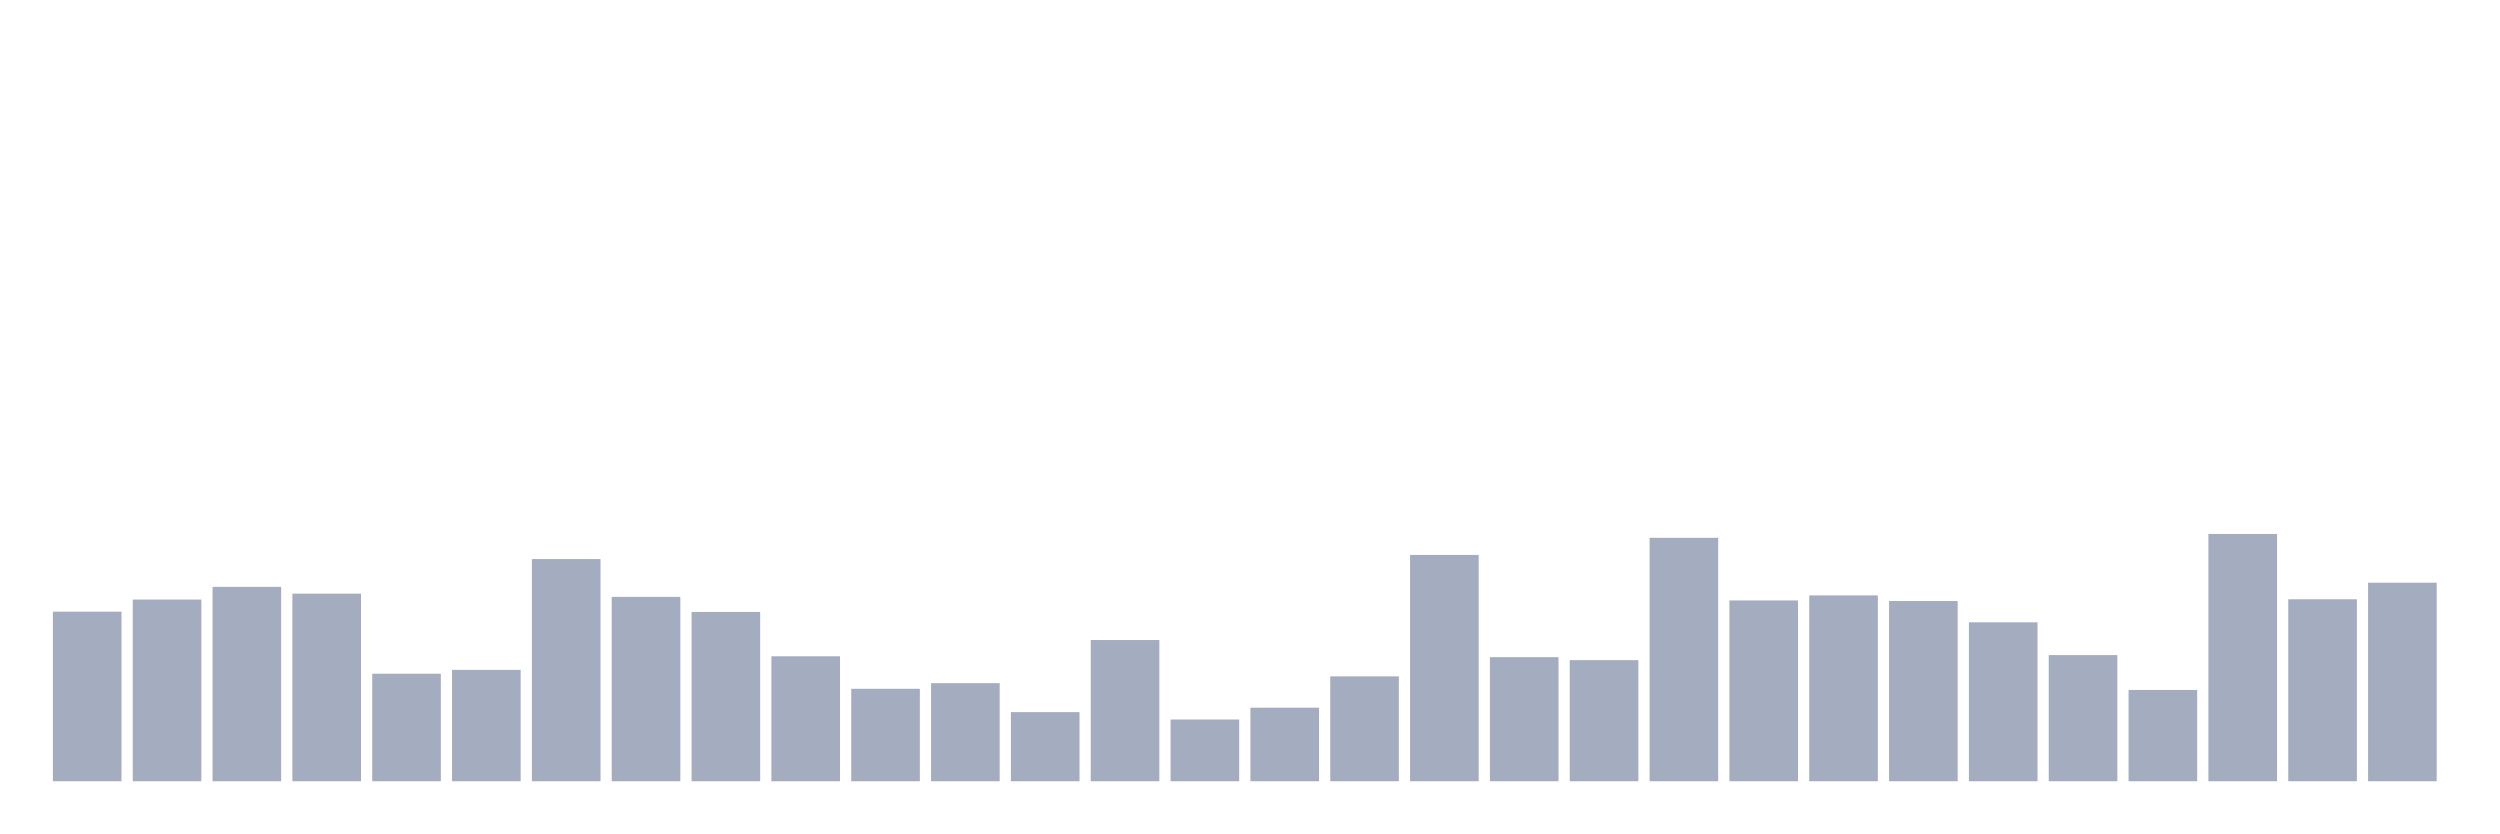
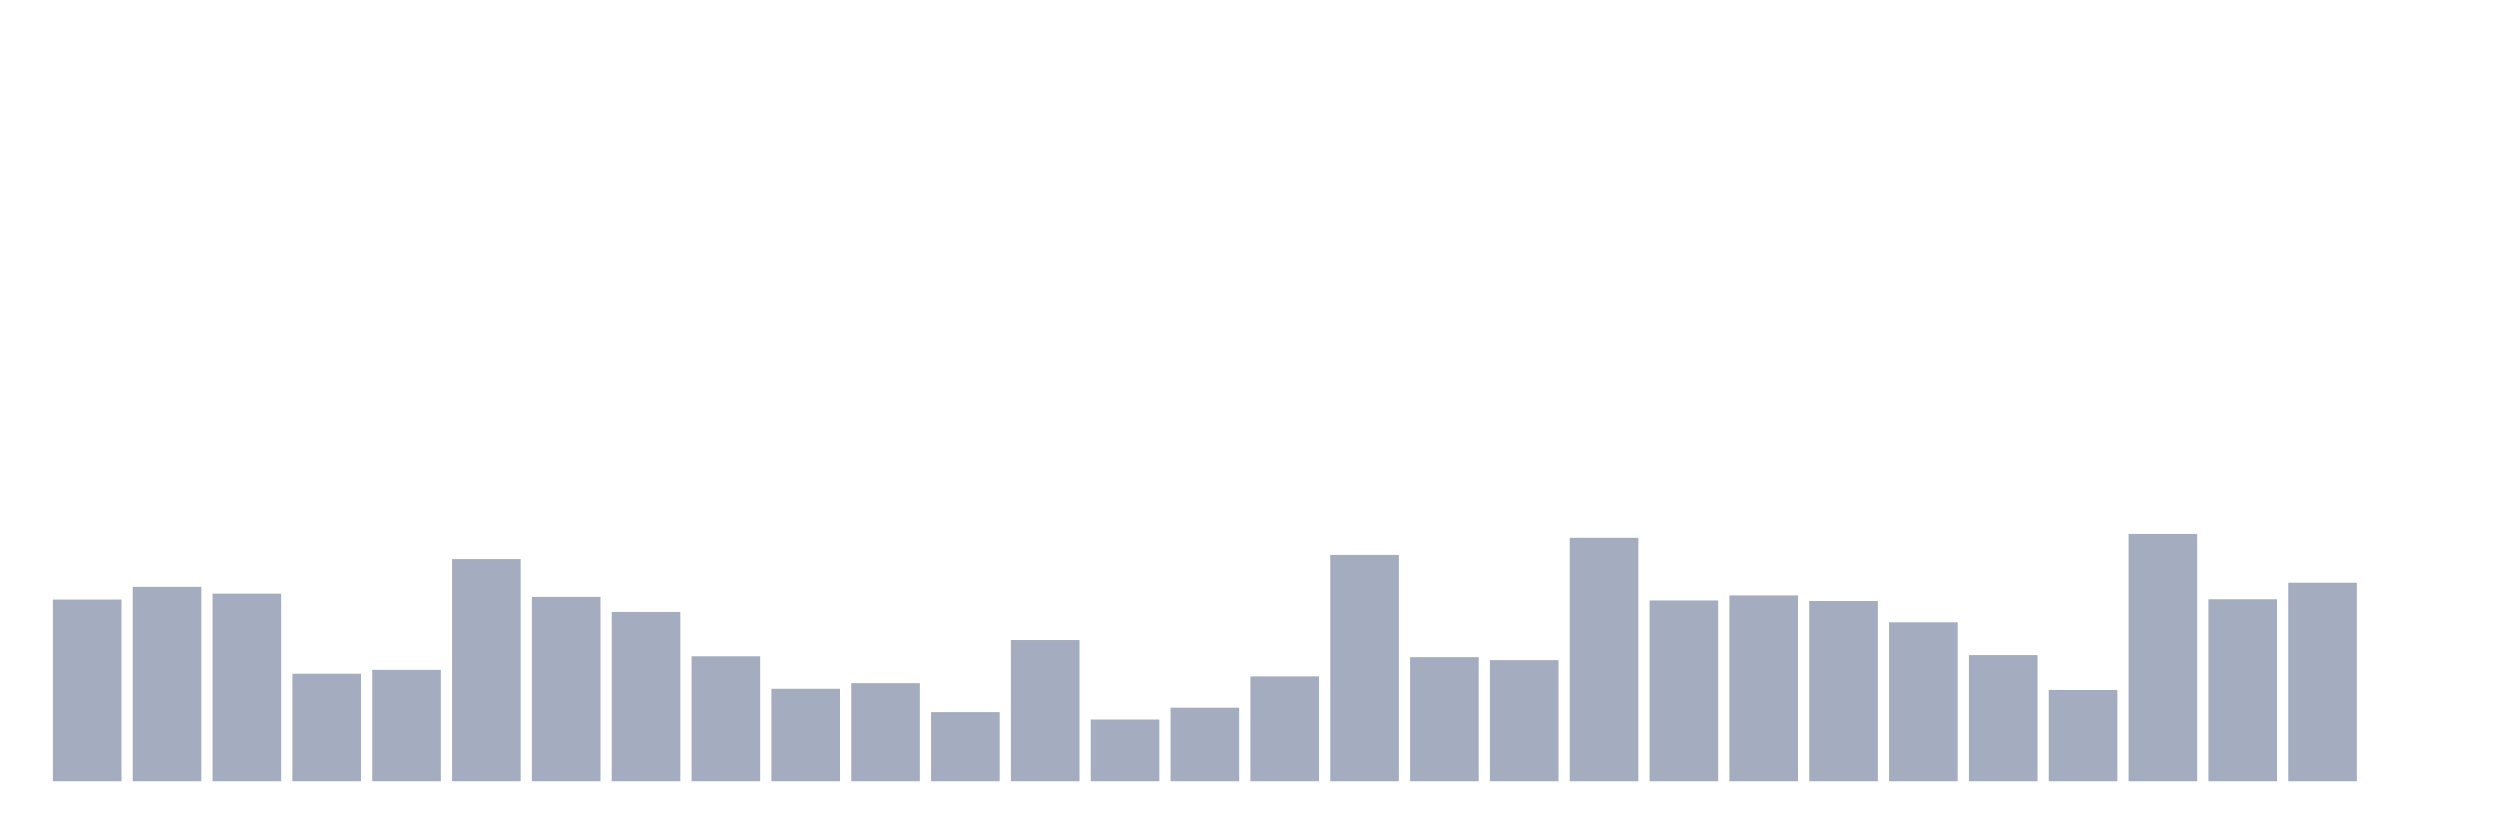
<svg xmlns="http://www.w3.org/2000/svg" viewBox="0 0 480 160">
  <g transform="translate(10,10)">
-     <rect class="bar" x="0.153" width="13.175" y="107.439" height="32.561" fill="rgb(164,173,192)" />
-     <rect class="bar" x="15.482" width="13.175" y="105.113" height="34.887" fill="rgb(164,173,192)" />
-     <rect class="bar" x="30.81" width="13.175" y="102.674" height="37.326" fill="rgb(164,173,192)" />
-     <rect class="bar" x="46.138" width="13.175" y="103.979" height="36.021" fill="rgb(164,173,192)" />
-     <rect class="bar" x="61.466" width="13.175" y="119.352" height="20.648" fill="rgb(164,173,192)" />
-     <rect class="bar" x="76.794" width="13.175" y="118.614" height="21.386" fill="rgb(164,173,192)" />
-     <rect class="bar" x="92.123" width="13.175" y="97.342" height="42.658" fill="rgb(164,173,192)" />
-     <rect class="bar" x="107.451" width="13.175" y="104.603" height="35.397" fill="rgb(164,173,192)" />
-     <rect class="bar" x="122.779" width="13.175" y="107.496" height="32.504" fill="rgb(164,173,192)" />
-     <rect class="bar" x="138.107" width="13.175" y="116.005" height="23.995" fill="rgb(164,173,192)" />
-     <rect class="bar" x="153.436" width="13.175" y="122.245" height="17.755" fill="rgb(164,173,192)" />
-     <rect class="bar" x="168.764" width="13.175" y="121.167" height="18.833" fill="rgb(164,173,192)" />
-     <rect class="bar" x="184.092" width="13.175" y="126.726" height="13.274" fill="rgb(164,173,192)" />
-     <rect class="bar" x="199.42" width="13.175" y="112.885" height="27.115" fill="rgb(164,173,192)" />
-     <rect class="bar" x="214.748" width="13.175" y="128.144" height="11.856" fill="rgb(164,173,192)" />
-     <rect class="bar" x="230.077" width="13.175" y="125.875" height="14.125" fill="rgb(164,173,192)" />
-     <rect class="bar" x="245.405" width="13.175" y="119.862" height="20.138" fill="rgb(164,173,192)" />
-     <rect class="bar" x="260.733" width="13.175" y="96.548" height="43.452" fill="rgb(164,173,192)" />
-     <rect class="bar" x="276.061" width="13.175" y="116.175" height="23.825" fill="rgb(164,173,192)" />
-     <rect class="bar" x="291.39" width="13.175" y="116.742" height="23.258" fill="rgb(164,173,192)" />
-     <rect class="bar" x="306.718" width="13.175" y="93.258" height="46.742" fill="rgb(164,173,192)" />
-     <rect class="bar" x="322.046" width="13.175" y="105.284" height="34.716" fill="rgb(164,173,192)" />
-     <rect class="bar" x="337.374" width="13.175" y="104.319" height="35.681" fill="rgb(164,173,192)" />
-     <rect class="bar" x="352.702" width="13.175" y="105.397" height="34.603" fill="rgb(164,173,192)" />
-     <rect class="bar" x="368.031" width="13.175" y="109.481" height="30.519" fill="rgb(164,173,192)" />
-     <rect class="bar" x="383.359" width="13.175" y="115.778" height="24.222" fill="rgb(164,173,192)" />
-     <rect class="bar" x="398.687" width="13.175" y="122.472" height="17.528" fill="rgb(164,173,192)" />
-     <rect class="bar" x="414.015" width="13.175" y="92.52" height="47.48" fill="rgb(164,173,192)" />
-     <rect class="bar" x="429.344" width="13.175" y="105.057" height="34.943" fill="rgb(164,173,192)" />
-     <rect class="bar" x="444.672" width="13.175" y="101.88" height="38.12" fill="rgb(164,173,192)" />
+     <rect class="bar" x="0.153" width="13.175" y="105.113" height="34.887" fill="rgb(164,173,192)" />
+     <rect class="bar" x="15.482" width="13.175" y="102.674" height="37.326" fill="rgb(164,173,192)" />
+     <rect class="bar" x="30.81" width="13.175" y="103.979" height="36.021" fill="rgb(164,173,192)" />
+     <rect class="bar" x="46.138" width="13.175" y="119.352" height="20.648" fill="rgb(164,173,192)" />
+     <rect class="bar" x="61.466" width="13.175" y="118.614" height="21.386" fill="rgb(164,173,192)" />
+     <rect class="bar" x="76.794" width="13.175" y="97.342" height="42.658" fill="rgb(164,173,192)" />
+     <rect class="bar" x="92.123" width="13.175" y="104.603" height="35.397" fill="rgb(164,173,192)" />
+     <rect class="bar" x="107.451" width="13.175" y="107.496" height="32.504" fill="rgb(164,173,192)" />
+     <rect class="bar" x="122.779" width="13.175" y="116.005" height="23.995" fill="rgb(164,173,192)" />
+     <rect class="bar" x="138.107" width="13.175" y="122.245" height="17.755" fill="rgb(164,173,192)" />
+     <rect class="bar" x="153.436" width="13.175" y="121.167" height="18.833" fill="rgb(164,173,192)" />
+     <rect class="bar" x="168.764" width="13.175" y="126.726" height="13.274" fill="rgb(164,173,192)" />
+     <rect class="bar" x="184.092" width="13.175" y="112.885" height="27.115" fill="rgb(164,173,192)" />
+     <rect class="bar" x="199.42" width="13.175" y="128.144" height="11.856" fill="rgb(164,173,192)" />
+     <rect class="bar" x="214.748" width="13.175" y="125.875" height="14.125" fill="rgb(164,173,192)" />
+     <rect class="bar" x="230.077" width="13.175" y="119.862" height="20.138" fill="rgb(164,173,192)" />
+     <rect class="bar" x="245.405" width="13.175" y="96.548" height="43.452" fill="rgb(164,173,192)" />
+     <rect class="bar" x="260.733" width="13.175" y="116.175" height="23.825" fill="rgb(164,173,192)" />
+     <rect class="bar" x="276.061" width="13.175" y="116.742" height="23.258" fill="rgb(164,173,192)" />
+     <rect class="bar" x="291.39" width="13.175" y="93.258" height="46.742" fill="rgb(164,173,192)" />
+     <rect class="bar" x="306.718" width="13.175" y="105.284" height="34.716" fill="rgb(164,173,192)" />
+     <rect class="bar" x="322.046" width="13.175" y="104.319" height="35.681" fill="rgb(164,173,192)" />
+     <rect class="bar" x="337.374" width="13.175" y="105.397" height="34.603" fill="rgb(164,173,192)" />
+     <rect class="bar" x="352.702" width="13.175" y="109.481" height="30.519" fill="rgb(164,173,192)" />
+     <rect class="bar" x="368.031" width="13.175" y="115.778" height="24.222" fill="rgb(164,173,192)" />
+     <rect class="bar" x="383.359" width="13.175" y="122.472" height="17.528" fill="rgb(164,173,192)" />
+     <rect class="bar" x="398.687" width="13.175" y="92.52" height="47.48" fill="rgb(164,173,192)" />
+     <rect class="bar" x="414.015" width="13.175" y="105.057" height="34.943" fill="rgb(164,173,192)" />
+     <rect class="bar" x="429.344" width="13.175" y="101.88" height="38.12" fill="rgb(164,173,192)" />
+     <rect class="bar" x="444.672" width="13.175" y="140" height="0" fill="rgb(164,173,192)" />
  </g>
</svg>
